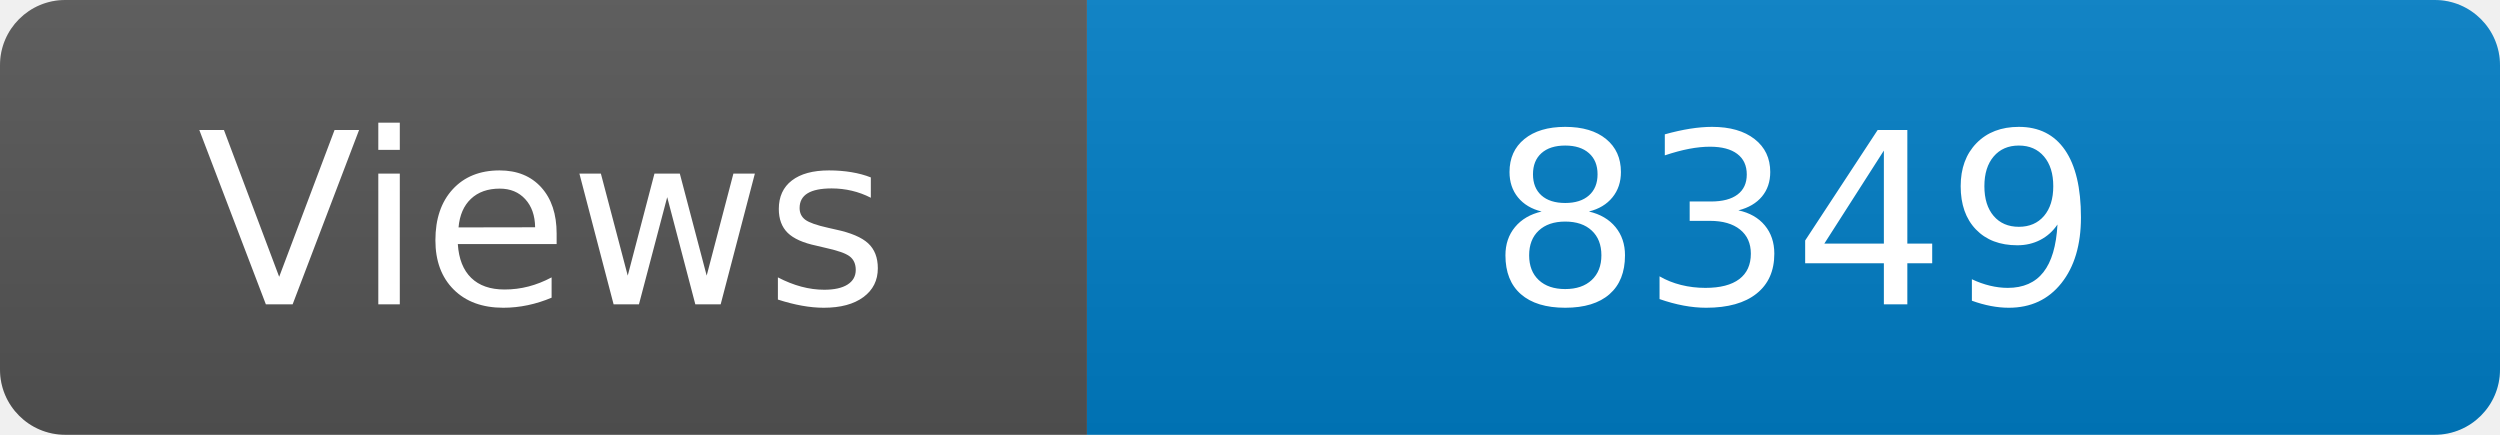
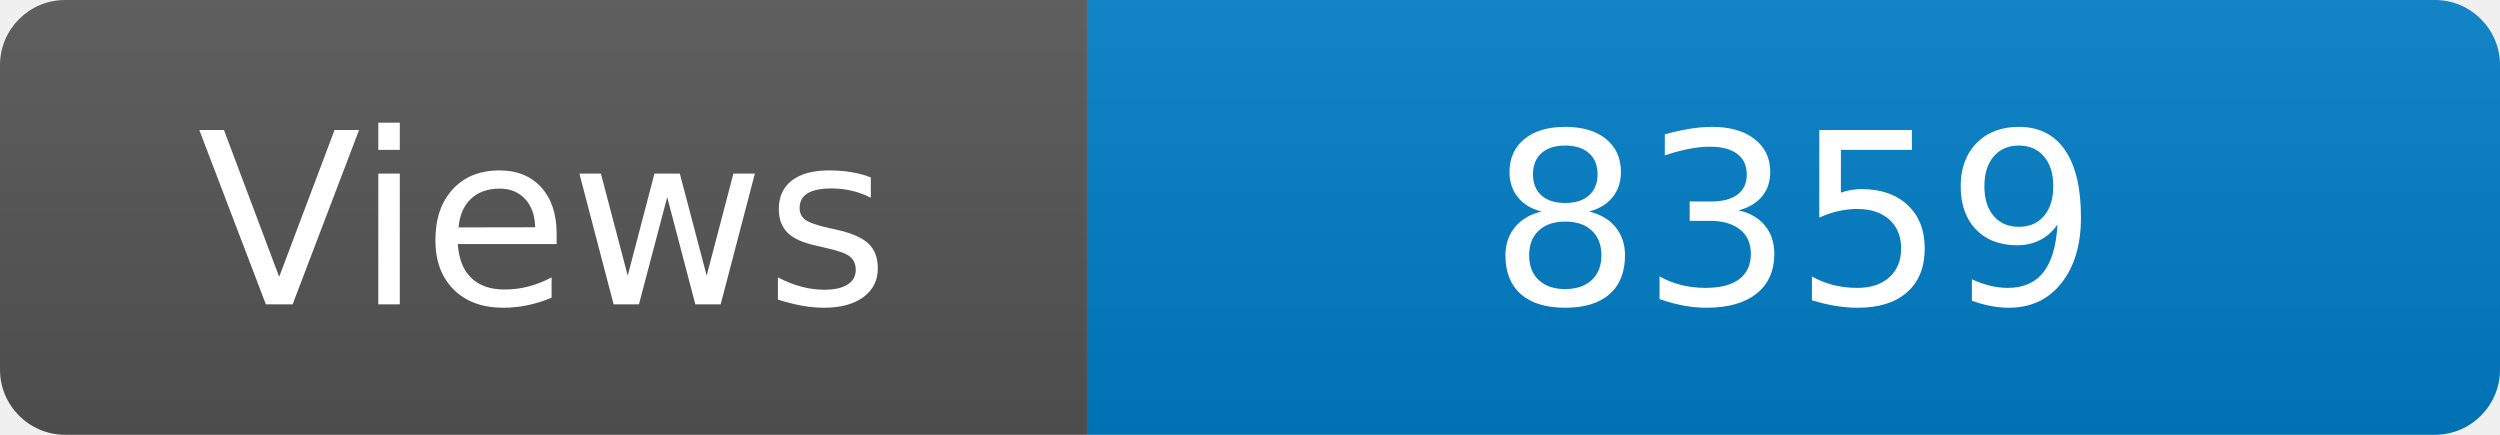
<svg xmlns="http://www.w3.org/2000/svg" width="115" height="20" role="img" aria-label="Maintained?: yes">
  <linearGradient id="s" x2="0" y2="100%">
    <stop offset="0" stop-color="#bbb" stop-opacity=".1" />
    <stop offset="1" stop-opacity=".1" />
  </linearGradient>
  <clipPath id="r">
    <rect width="115" height="20" rx="3" fill="#fff" />
  </clipPath>
  <g clip-path="url(#r)">
    <rect width="50" height="20" fill="#555" />
    <rect x="50" width="160" height="20" fill="#007ec6" />
    <rect width="115" height="20" fill="url(#s)" />
  </g>
  <g fill="#fff" text-anchor="middle" font-family="Verdana,Geneva,DejaVu Sans,sans-serif" font-size="110">
    <text x="250" y="140" transform="scale(.1)" fill="#fff">Views</text>
-     <text x="825" y="140" transform="scale(.1)" fill="#fff">8349</text>
+     <text x="825" y="140" transform="scale(.1)" fill="#fff">8359</text>
  </g>
</svg>
